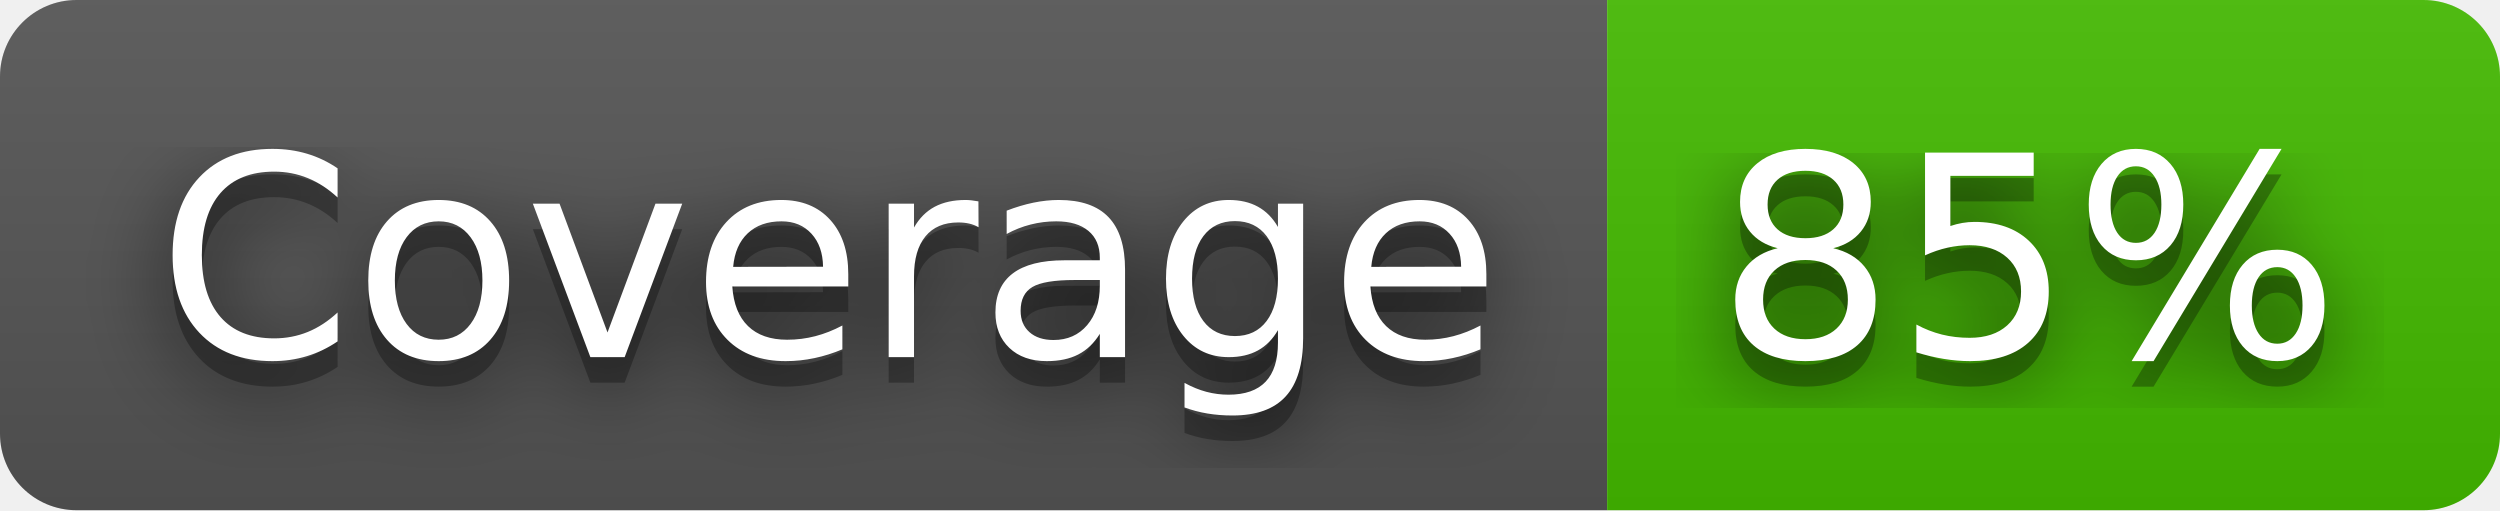
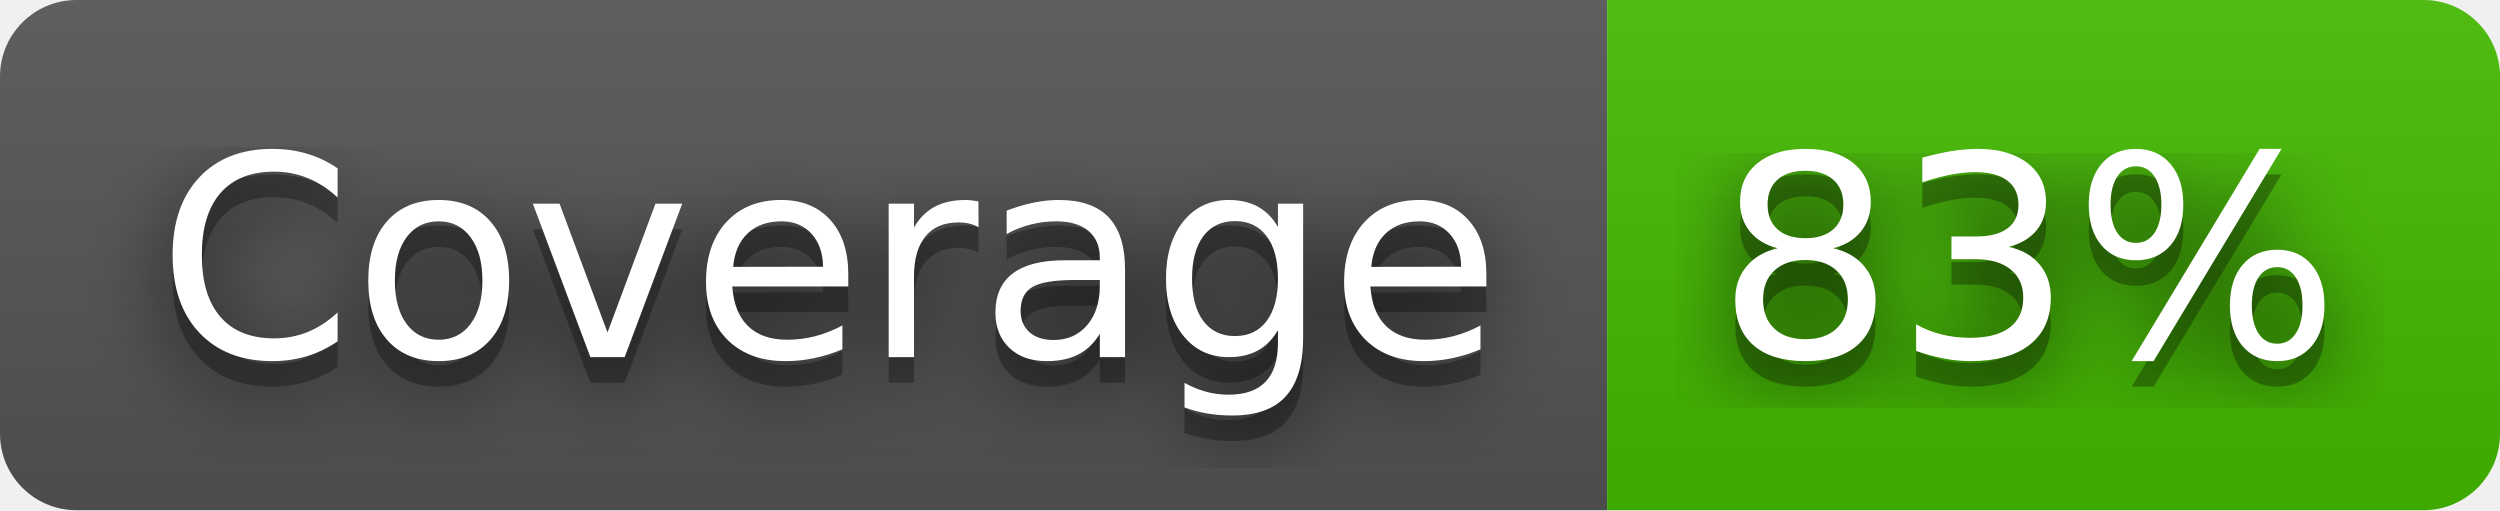
- <svg xmlns="http://www.w3.org/2000/svg" width="98" height="20" role="img" aria-label="Coverage: 85%">
+ <svg xmlns="http://www.w3.org/2000/svg" width="98" height="20" role="img" aria-label="Coverage: 83%">
  <filter id="blur">
    <feGaussianBlur stdDeviation="16" />
  </filter>
  <linearGradient id="s" x2="0" y2="100%">
    <stop offset="0" stop-color="#bbb" stop-opacity=".1" />
    <stop offset="1" stop-opacity=".1" />
  </linearGradient>
  <clipPath id="r">
    <rect width="98" height="20" rx="3" />
  </clipPath>
  <g clip-path="url(#r)">
    <rect width="63" height="20" fill="#555" />
    <rect x="63" width="35" height="20" fill="#4b0" />
    <rect width="98" height="20" fill="url(#s)" />
  </g>
  <g fill="#fff" text-anchor="middle" font-family="Verdana,Geneva,DejaVu Sans,sans-serif" text-rendering="geometricPrecision" font-size="110">
    <g transform="scale(.1)">
      <g aria-hidden="true" fill="#010101">
        <text x="325" y="150" fill-opacity=".8" filter="url(#blur)" textLength="530">Coverage</text>
        <text x="325" y="150" fill-opacity=".3" textLength="530">Coverage</text>
      </g>
      <text x="325" y="140" textLength="530">Coverage</text>
    </g>
    <g transform="scale(.1)">
      <g aria-hidden="true" fill="#010101">
-         <text x="795" y="150" fill-opacity=".8" filter="url(#blur)" textLength="250">85%</text>
-         <text x="795" y="150" fill-opacity=".3" textLength="250">85%</text>
+         <text x="795" y="150" fill-opacity=".8" filter="url(#blur)" textLength="250">83%</text>
+         <text x="795" y="150" fill-opacity=".3" textLength="250">83%</text>
      </g>
-       <text x="795" y="140" textLength="250">85%</text>
+       <text x="795" y="140" textLength="250">83%</text>
    </g>
  </g>
</svg>
